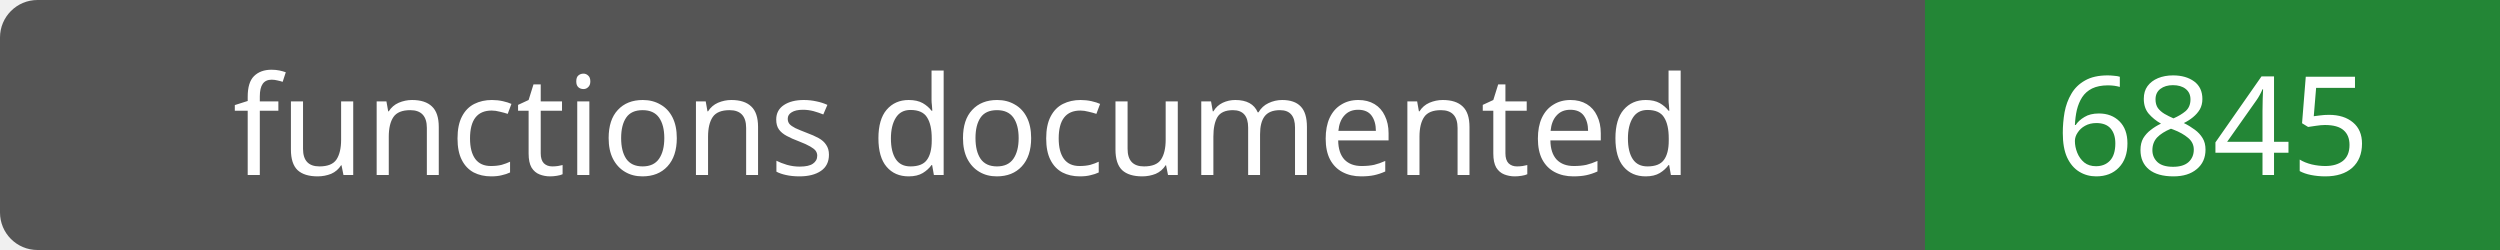
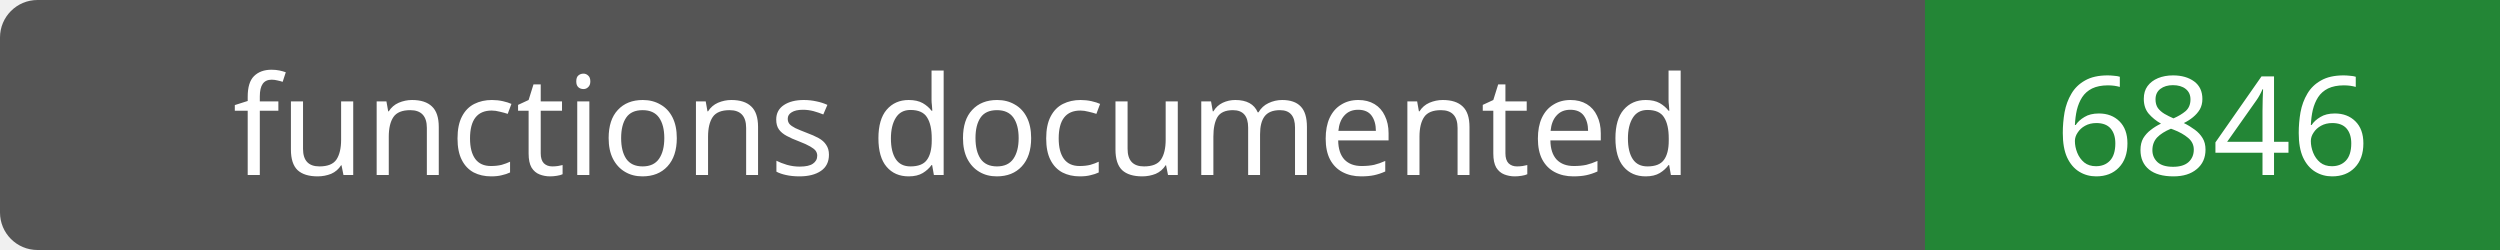
- <svg xmlns="http://www.w3.org/2000/svg" width="200" height="20" role="img" aria-label="functions documented: 6845">
+ <svg xmlns="http://www.w3.org/2000/svg" width="200" height="20" role="img" aria-label="functions documented: 6846">
  <rect width="200" height="20" rx="3" fill="#555" />
  <path fill="#238636" d="M154 0h46v20H154z" />
  <g fill="#fff" text-anchor="middle" font-family="Verdana,sans-serif" font-size="11">
    <text x="77.0" y="14">functions documented</text>
-     <text x="177.0" y="14">6845</text>
+     <text x="177.0" y="14">6846</text>
  </g>
</svg>
